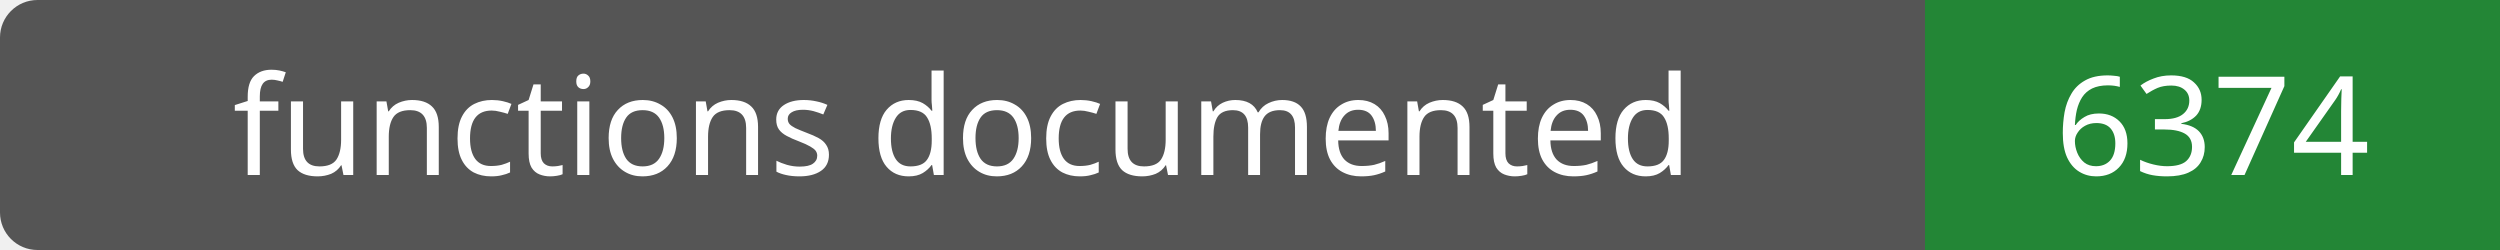
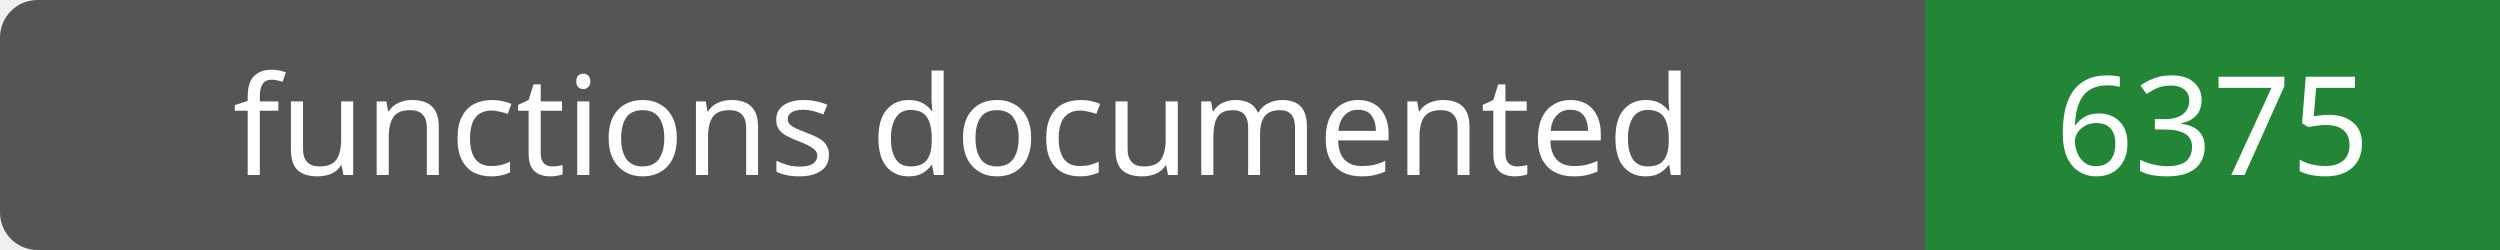
- <svg xmlns="http://www.w3.org/2000/svg" width="200" height="20" role="img" aria-label="functions documented: 6374">
+ <svg xmlns="http://www.w3.org/2000/svg" width="200" height="20" role="img" aria-label="functions documented: 6375">
  <rect width="200" height="20" rx="3" fill="#555" />
  <path fill="#238636" d="M154 0h46v20H154z" />
  <g fill="#fff" text-anchor="middle" font-family="Verdana,sans-serif" font-size="11">
    <text x="77.0" y="14">functions documented</text>
-     <text x="177.0" y="14">6374</text>
+     <text x="177.0" y="14">6375</text>
  </g>
</svg>
